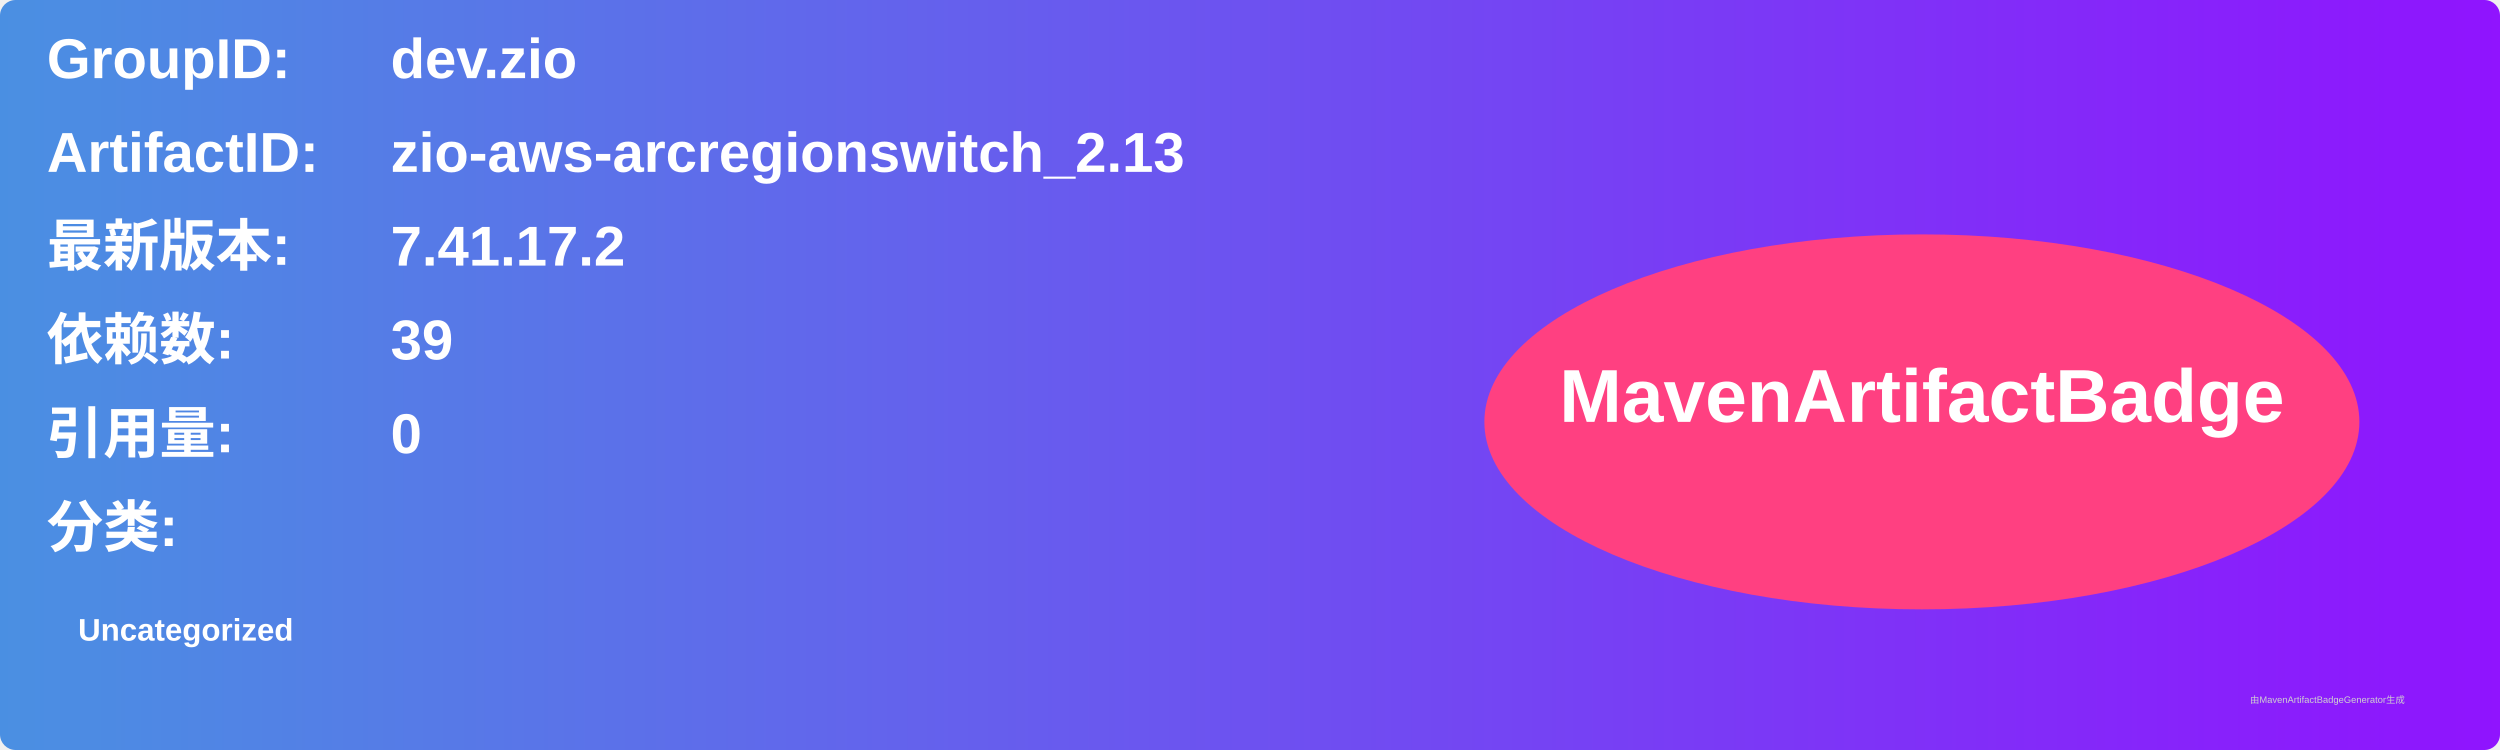
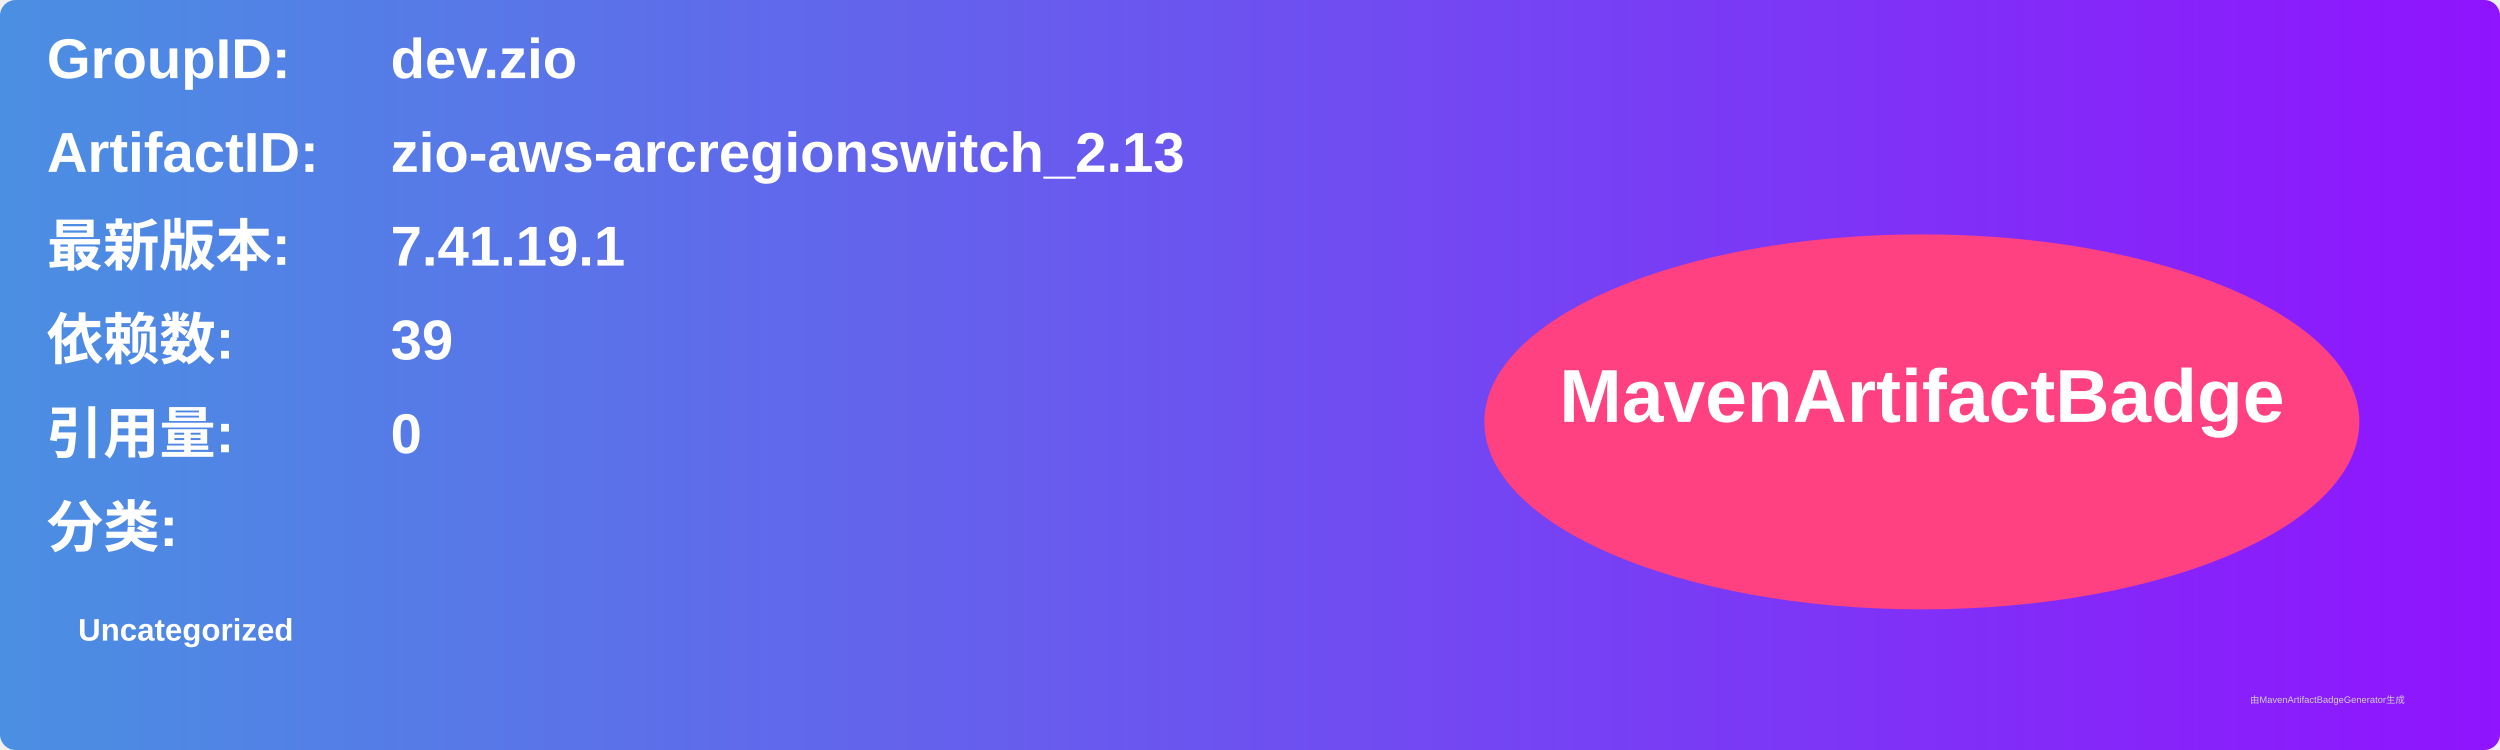
<svg xmlns="http://www.w3.org/2000/svg" width="800" height="240" viewBox="0 0 800 240">
  <linearGradient id="grad" x1="0%" y1="0%" x2="100%" y2="0%">
    <stop offset="0%" stop-color="#4a90e2" />
    <stop offset="100%" stop-color="#9013fe" />
  </linearGradient>
  <rect width="100%" height="100%" rx="5" ry="5" fill="url(#grad)" />
  <g transform="translate(15, 15)">
    <text x="0" y="10" font-family="Arial" font-size="18" fill="white" font-weight="bold" width="260">GroupID:</text>
    <text x="110" y="10" font-family="Arial" font-size="18" fill="white" font-weight="bold" width="460">dev.zio</text>
    <text x="0" y="40" font-family="Arial" font-size="18" fill="white" font-weight="bold" width="260">ArtifactID:</text>
    <text x="110" y="40" font-family="Arial" font-size="18" fill="white" font-weight="bold" width="460">zio-aws-arcregionswitch_2.13</text>
    <text x="0" y="70" font-family="Arial" font-size="18" fill="white" font-weight="bold">最新版本:</text>
    <text x="110" y="70" font-family="Arial" font-size="18" fill="white" font-weight="bold">
-       <tspan font-weight="bold">7.41.17.2</tspan>
+       <tspan font-weight="bold">7.41.19.1</tspan>
    </text>
    <text x="0" y="100" font-family="Arial" font-size="18" fill="white" font-weight="bold">依赖数: </text>
    <text x="110" y="100" font-family="Arial" font-size="18" fill="white">
      <tspan font-weight="bold">39</tspan>
    </text>
    <text x="0" y="130" font-family="Arial" font-size="18" fill="white" font-weight="bold">引用量: </text>
    <text x="110" y="130" font-family="Arial" font-size="18" fill="white">
      <tspan font-weight="bold">0</tspan>
    </text>
    <text x="0" y="160" font-family="Arial" font-size="18" fill="white" font-weight="bold">分类:</text>
    <text x="10" y="190" font-family="Arial" font-size="10" fill="white">
      <tspan font-weight="bold">Uncategorized</tspan>
    </text>
    <ellipse cx="600" cy="120" rx="140" ry="60" fill="#ff4081" />
    <text x="600" y="120" text-anchor="middle" font-family="Arial" font-size="24" fill="white" font-weight="bold">MavenArtifactBadge</text>
  </g>
  <text x="720" y="225" font-family="Arial" font-size="3" fill="#d0d0d0">由MavenArtifactBadgeGenerator生成</text>
</svg>
